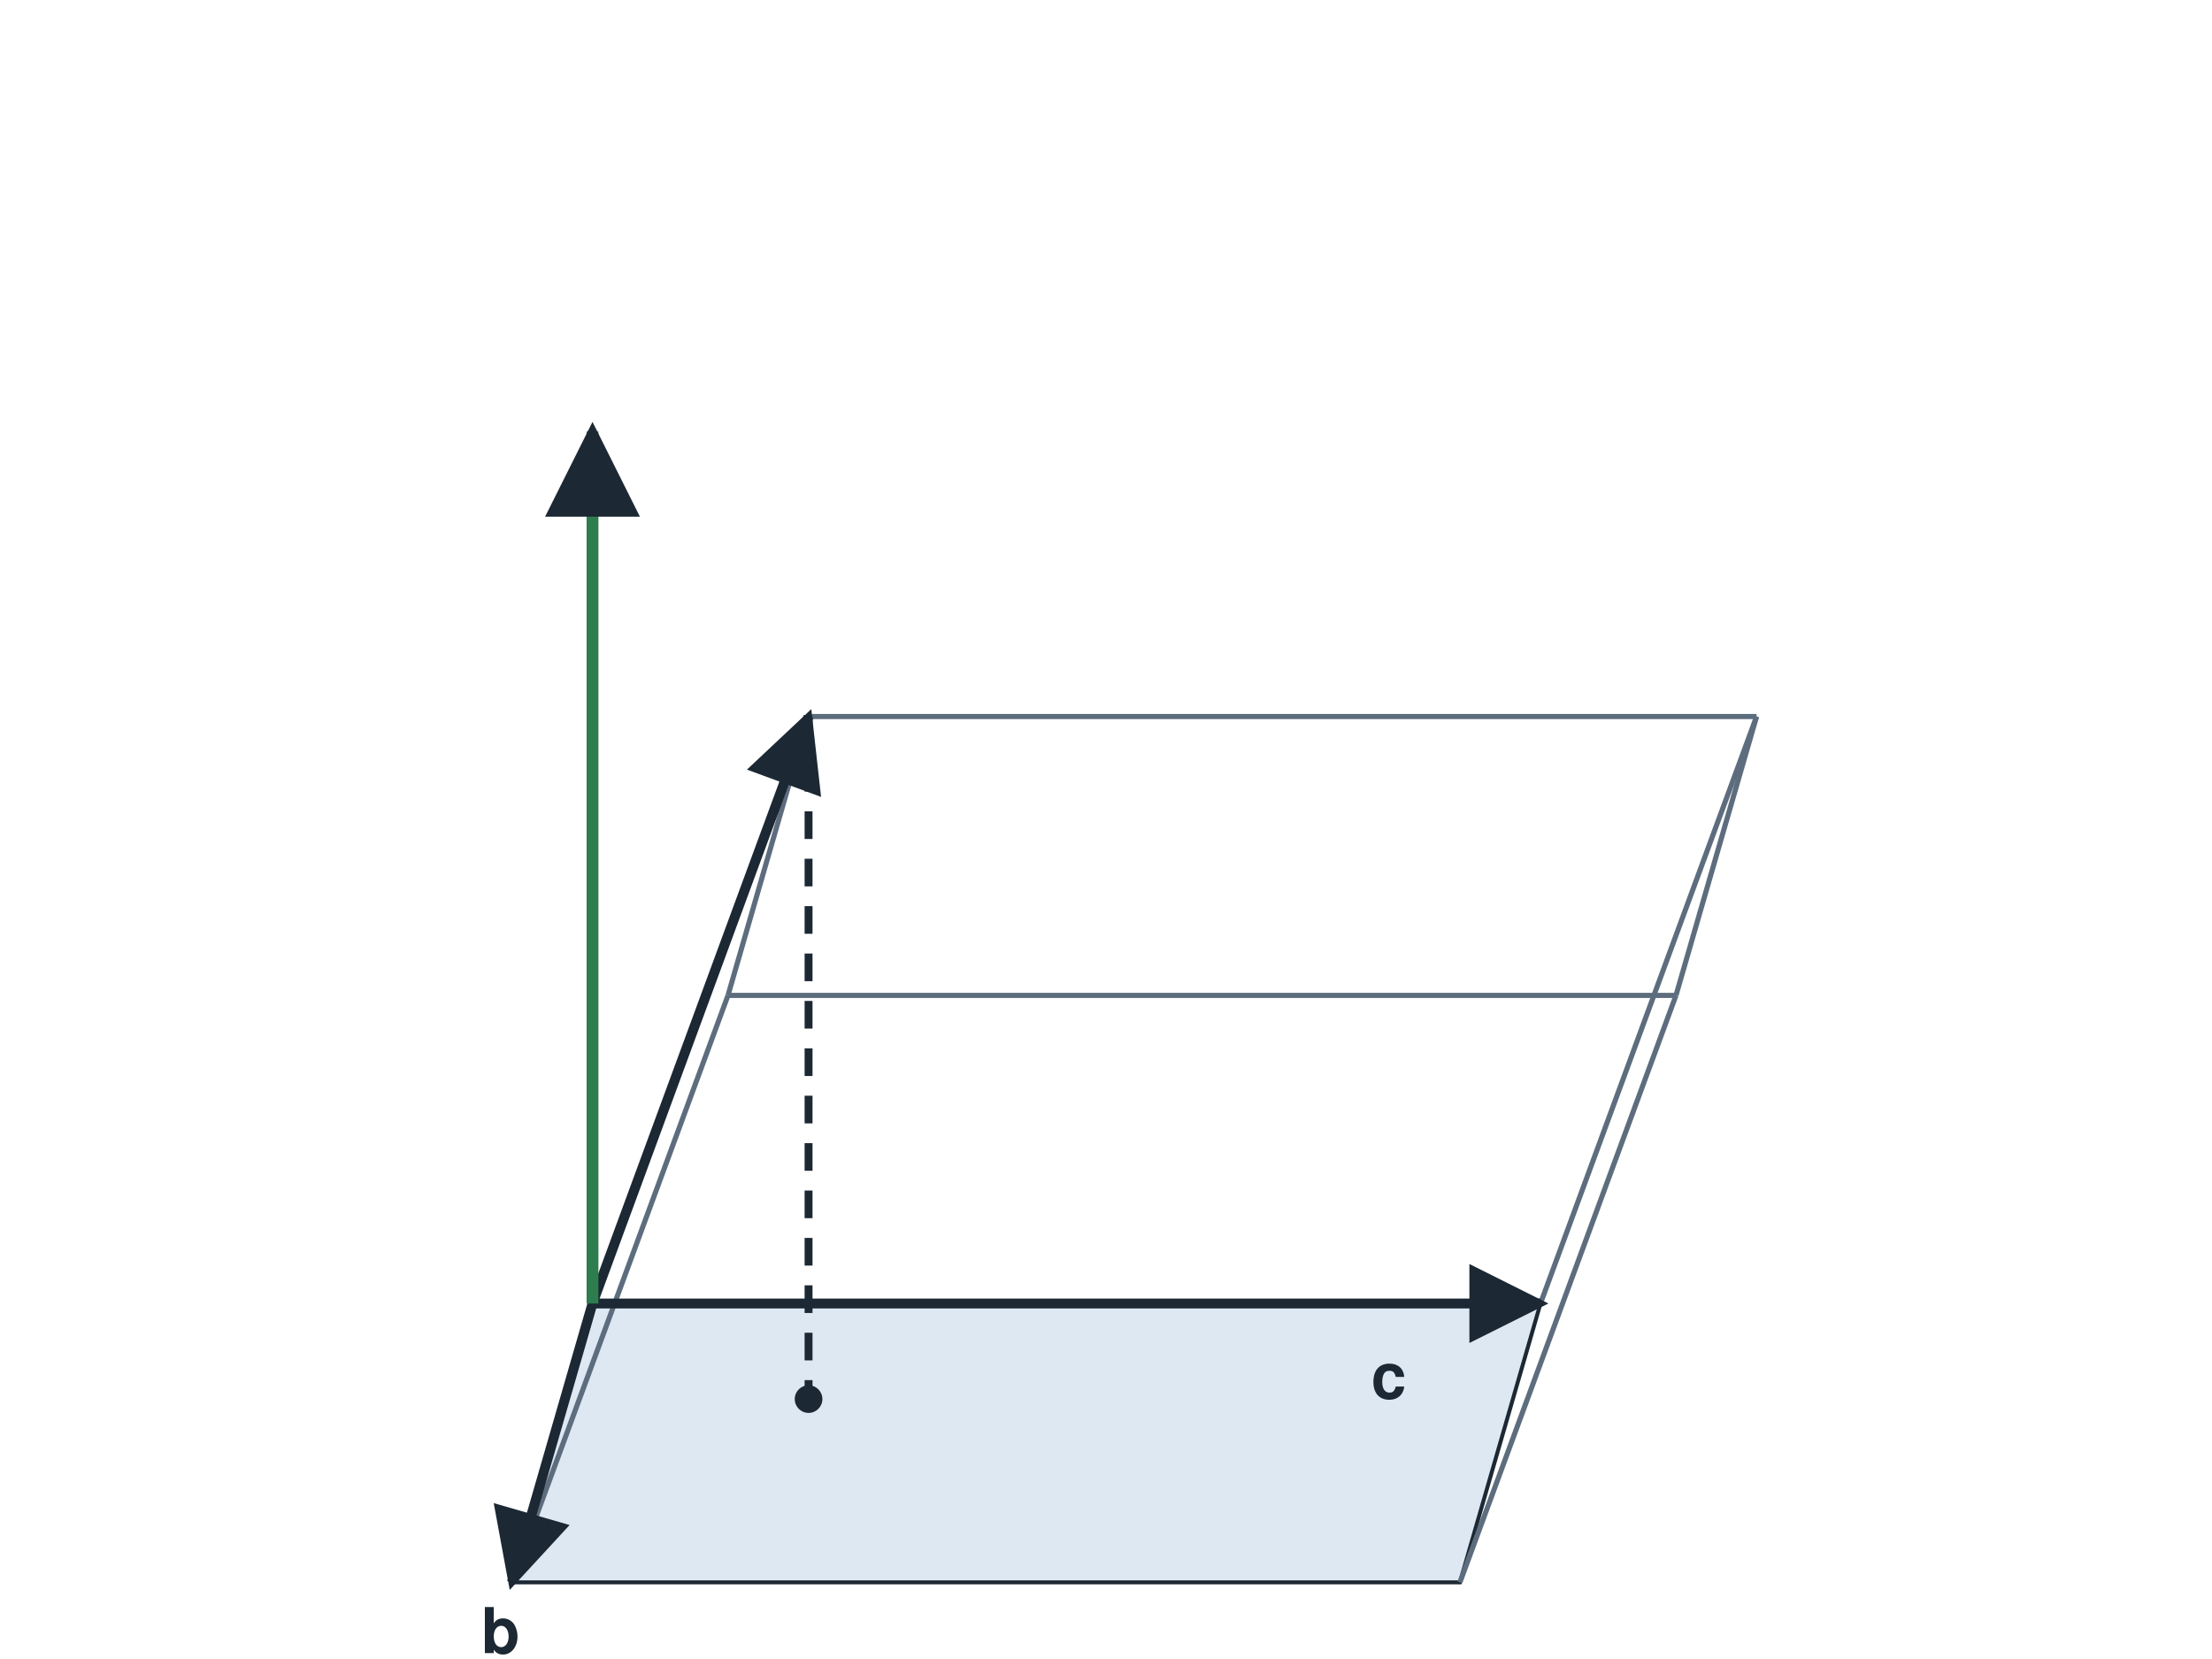
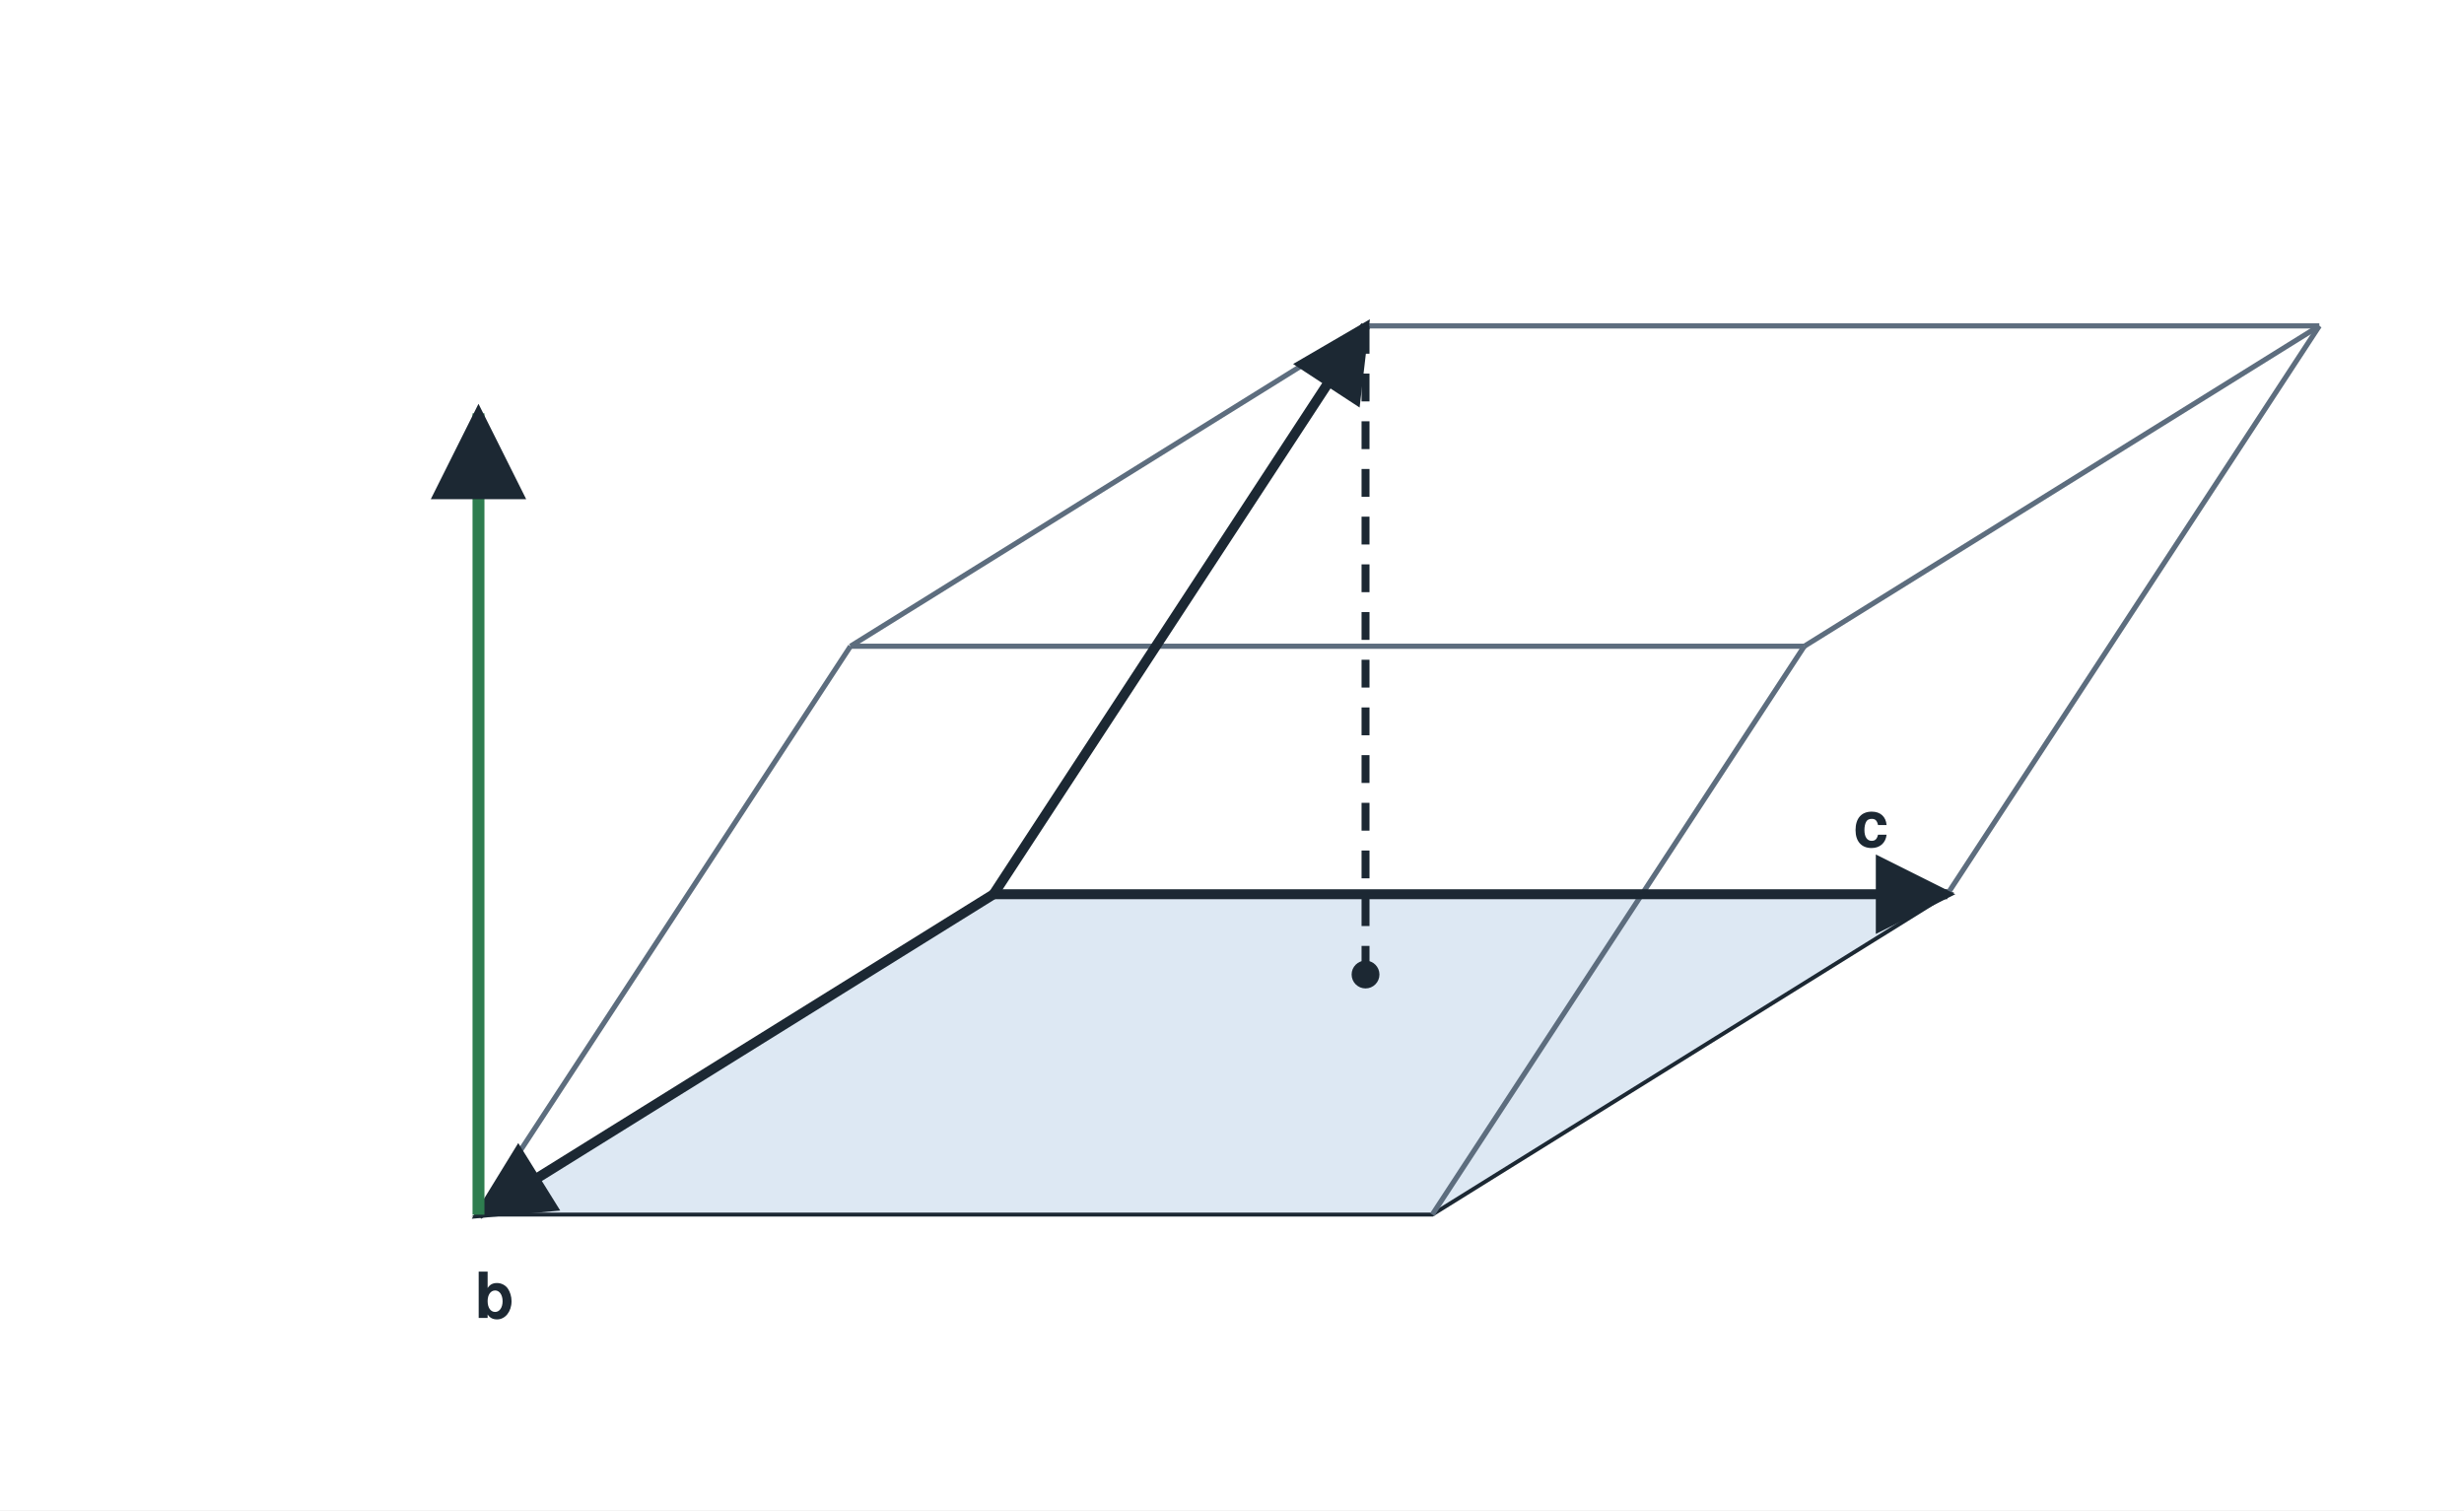
- <svg xmlns="http://www.w3.org/2000/svg" viewBox="0 0 560 420" width="560" height="420" font-family="Helvetica, Arial, sans-serif" font-size="16" fill="#1c2833">
-   <rect x="0" y="0" width="560" height="420" fill="#ffffff" />
+ <svg xmlns="http://www.w3.org/2000/svg" viewBox="0 0 620 380" width="620" height="380" font-family="Helvetica, Arial, sans-serif" font-size="16" fill="#1c2833">
+   <rect x="0" y="0" width="620" height="380" fill="#ffffff" />
  <defs>
    <marker id="ah" viewBox="0 0 10 10" refX="9" refY="5" markerWidth="8" markerHeight="8" orient="auto-start-reverse">
      <path d="M0,0 L10,5 L0,10 z" fill="#1c2833" />
    </marker>
+     <marker id="ahg" viewBox="0 0 10 10" refX="9" refY="5" markerWidth="4" markerHeight="4" orient="auto-start-reverse">
+       <path d="M0,0 L10,5 L0,10 z" fill="#2e7d4f" />
+     </marker>
  </defs>
-   <polygon points="150.0,330.0 390.0,330.0 369.6,400.6 129.6,400.6" fill="#dde8f3" stroke="#1c2833" stroke-width="1" fill-opacity="1" />
-   <line x1="204.7" y1="181.4" x2="444.7" y2="181.4" stroke="#5d6d7e" stroke-width="1.3" />
-   <line x1="444.7" y1="181.4" x2="424.3" y2="252.0" stroke="#5d6d7e" stroke-width="1.3" />
-   <line x1="424.3" y1="252.0" x2="184.3" y2="252.0" stroke="#5d6d7e" stroke-width="1.3" />
-   <line x1="184.3" y1="252.0" x2="204.7" y2="181.4" stroke="#5d6d7e" stroke-width="1.3" />
-   <line x1="390.0" y1="330.0" x2="444.7" y2="181.4" stroke="#5d6d7e" stroke-width="1.3" />
-   <line x1="369.6" y1="400.6" x2="424.3" y2="252.0" stroke="#5d6d7e" stroke-width="1.3" />
-   <line x1="129.6" y1="400.6" x2="184.3" y2="252.0" stroke="#5d6d7e" stroke-width="1.3" />
-   <line x1="150.0" y1="330.0" x2="390.0" y2="330.0" stroke="#1c2833" stroke-width="2.5" marker-end="url(#ah)" />
-   <line x1="150.0" y1="330.0" x2="129.6" y2="400.6" stroke="#1c2833" stroke-width="2.5" marker-end="url(#ah)" />
-   <line x1="150.0" y1="330.0" x2="204.7" y2="181.4" stroke="#1c2833" stroke-width="2.5" marker-end="url(#ah)" />
-   <line x1="150.0" y1="330.0" x2="150.0" y2="109.2" stroke="#2e7d4f" stroke-width="3" marker-end="url(#ah)" />
-   <line x1="204.7" y1="181.4" x2="204.7" y2="354.2" stroke="#1c2833" stroke-width="2" stroke-dasharray="7 5" />
-   <circle cx="204.7" cy="354.2" r="3.5" fill="#1c2833" />
-   <text x="351.6" y="354.0" text-anchor="middle" font-size="16" font-weight="bold">c</text>
-   <text x="126.7" y="418.5" text-anchor="middle" font-size="16" font-weight="bold">b</text>
+   <polygon points="250.0,225.0 120.4,305.6 360.4,305.6 490.0,225.0" fill="#dde8f3" stroke="#1c2833" stroke-width="1" fill-opacity="1" />
+   <line x1="343.6" y1="82.0" x2="214.0" y2="162.6" stroke="#5d6d7e" stroke-width="1.3" />
+   <line x1="214.0" y1="162.6" x2="454.0" y2="162.6" stroke="#5d6d7e" stroke-width="1.3" />
+   <line x1="454.0" y1="162.6" x2="583.6" y2="82.0" stroke="#5d6d7e" stroke-width="1.3" />
+   <line x1="583.6" y1="82.0" x2="343.6" y2="82.0" stroke="#5d6d7e" stroke-width="1.3" />
+   <line x1="120.4" y1="305.6" x2="214.0" y2="162.6" stroke="#5d6d7e" stroke-width="1.3" />
+   <line x1="360.4" y1="305.6" x2="454.0" y2="162.6" stroke="#5d6d7e" stroke-width="1.3" />
+   <line x1="490.0" y1="225.0" x2="583.6" y2="82.0" stroke="#5d6d7e" stroke-width="1.3" />
+   <line x1="250.0" y1="225.0" x2="120.4" y2="305.6" stroke="#1c2833" stroke-width="2.5" marker-end="url(#ah)" />
+   <line x1="250.0" y1="225.0" x2="490.0" y2="225.0" stroke="#1c2833" stroke-width="2.5" marker-end="url(#ah)" />
+   <line x1="250.0" y1="225.0" x2="343.6" y2="82.0" stroke="#1c2833" stroke-width="2.5" marker-end="url(#ah)" />
+   <line x1="120.4" y1="305.64" x2="120.4" y2="104.0" stroke="#2e7d4f" stroke-width="3" marker-end="url(#ah)" />
+   <line x1="343.6" y1="82.0" x2="343.6" y2="245.2" stroke="#1c2833" stroke-width="2" stroke-dasharray="7 5" />
+   <circle cx="343.6" cy="245.2" r="3.5" fill="#1c2833" />
+   <text x="470.8" y="213.0" text-anchor="middle" font-size="16" font-weight="bold">c</text>
+   <text x="124.4" y="331.6" text-anchor="middle" font-size="16" font-weight="bold">b</text>
</svg>
